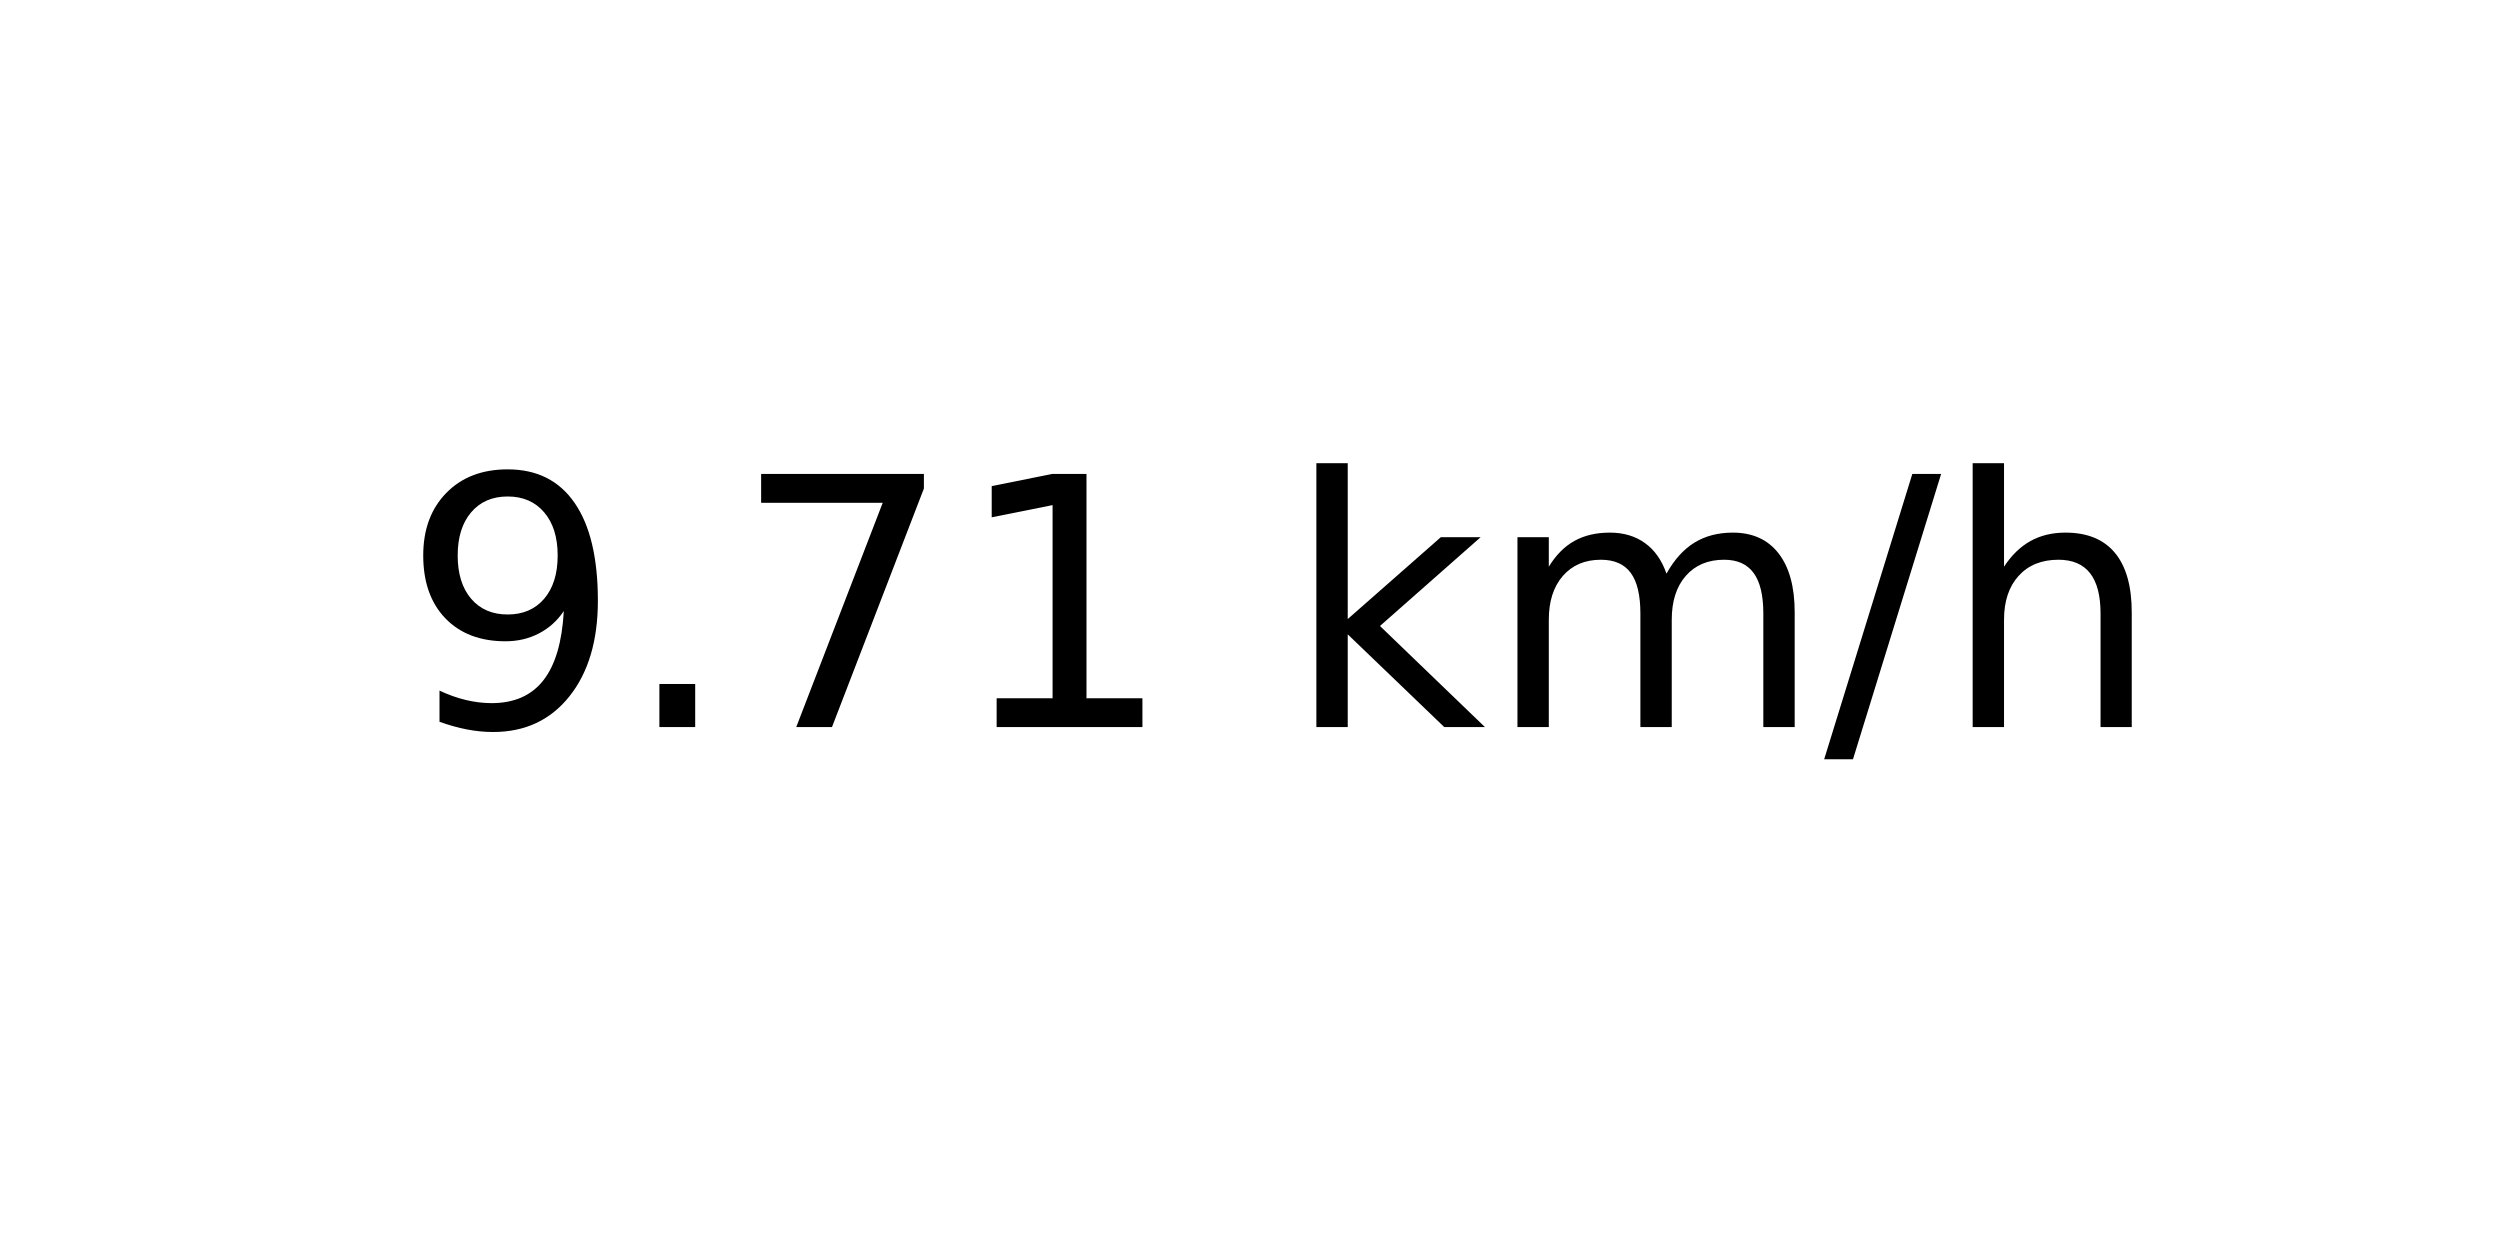
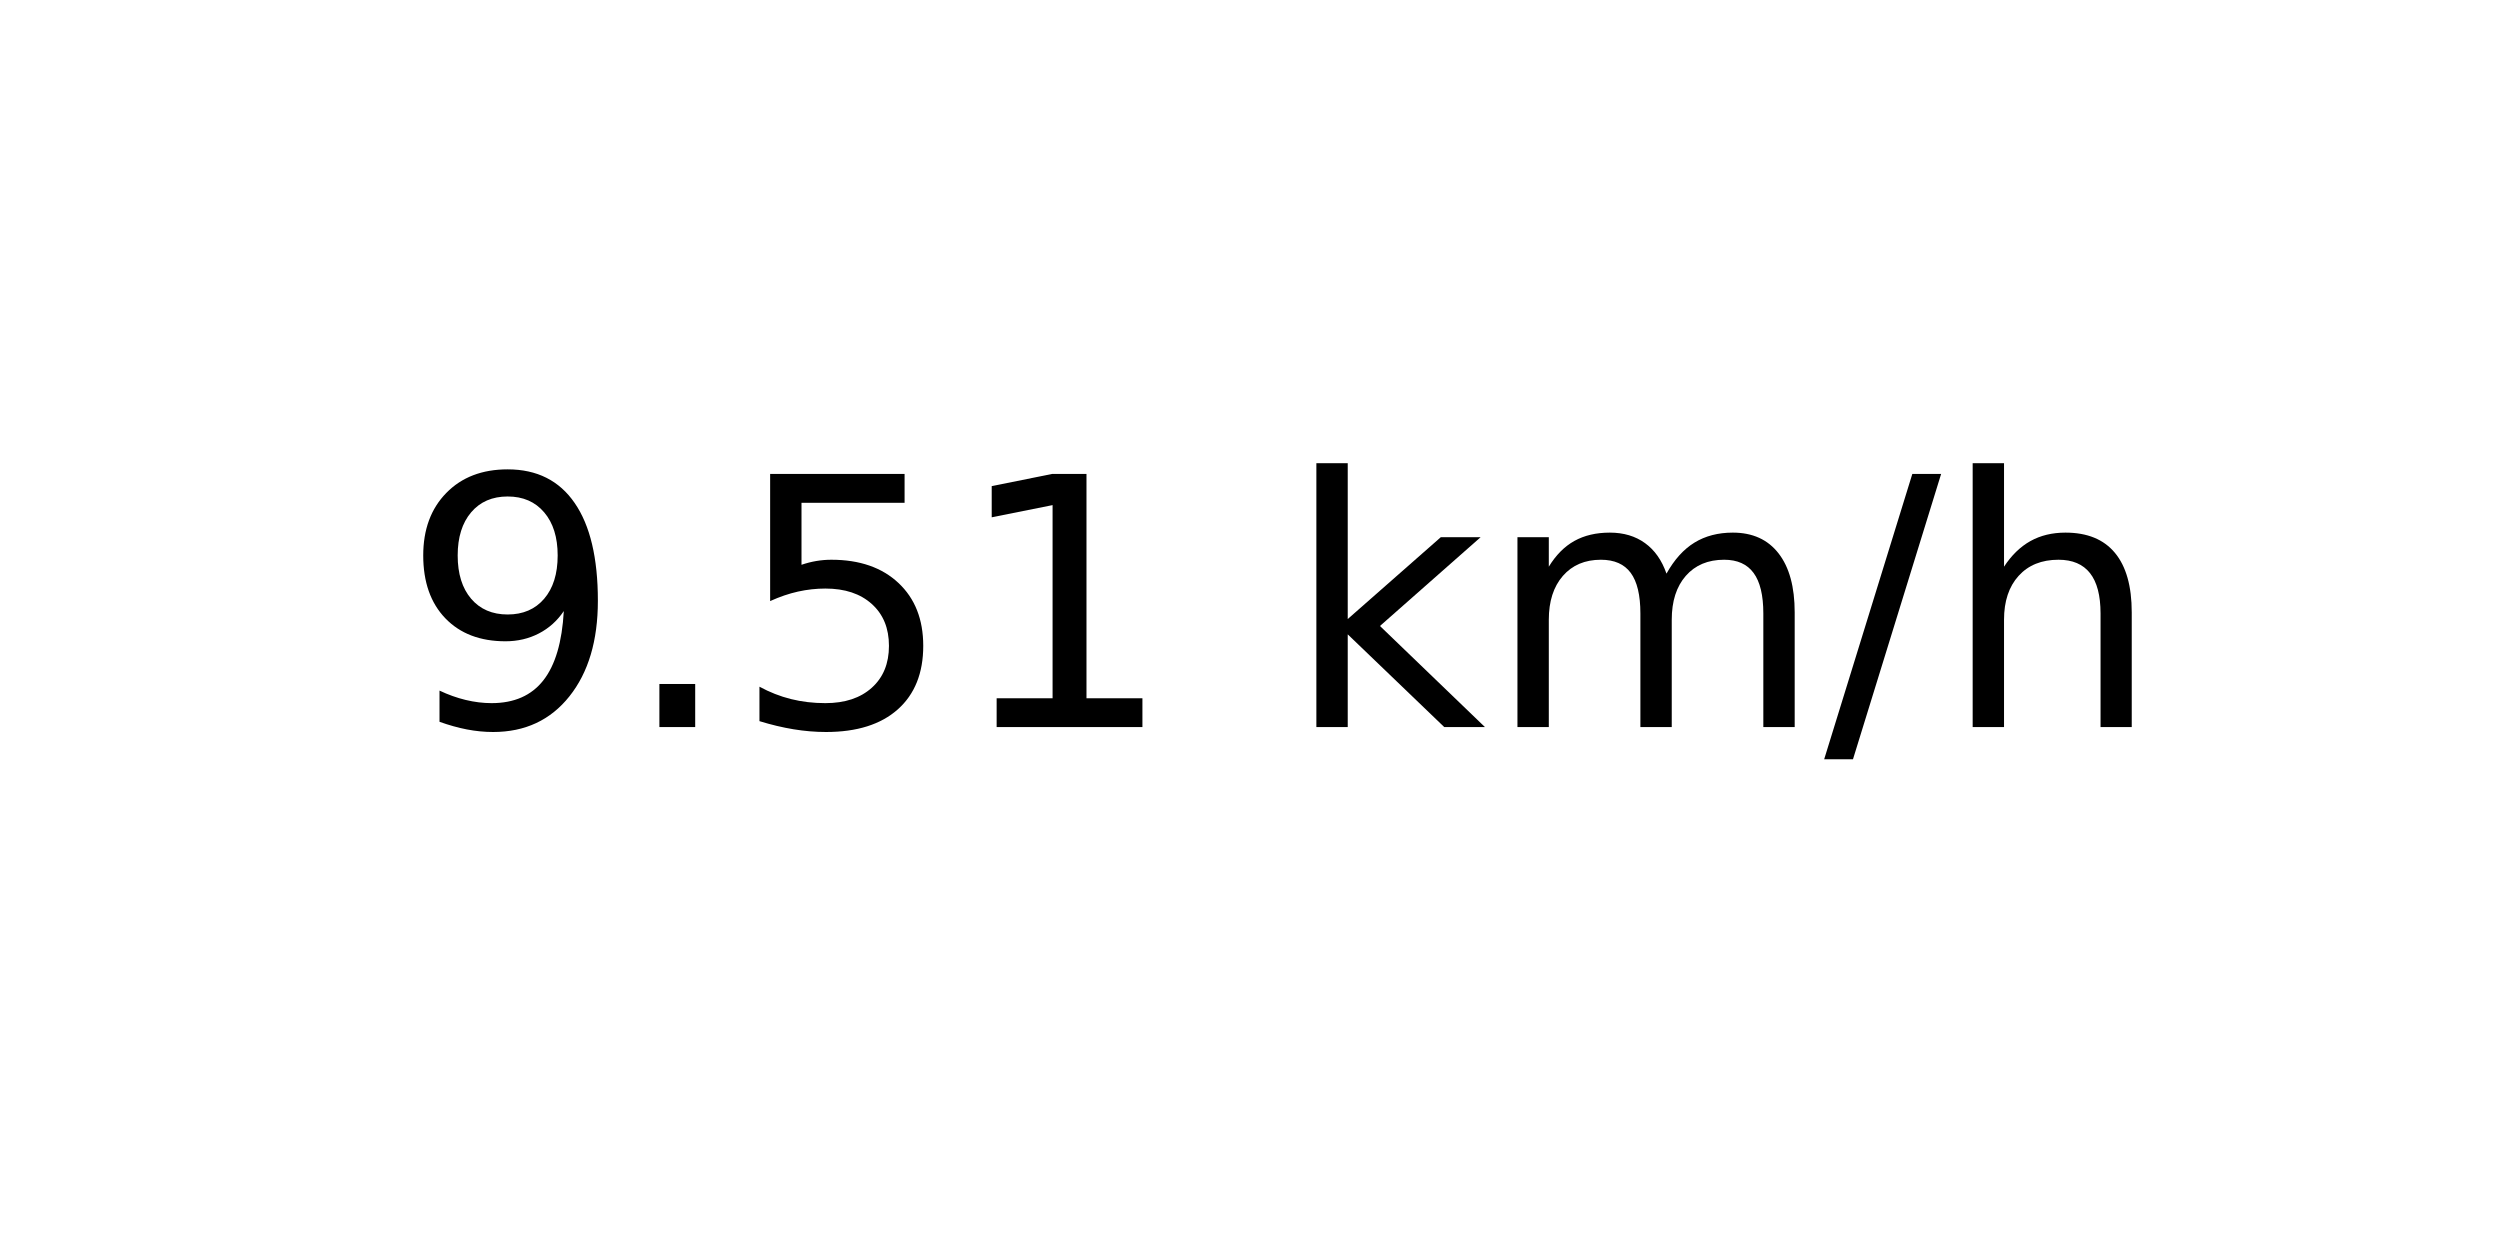
<svg xmlns="http://www.w3.org/2000/svg" xmlns:xlink="http://www.w3.org/1999/xlink" width="72pt" height="36pt" viewBox="0 0 72 36" version="1.1">
  <defs>
    <style type="text/css">*{stroke-linejoin: round; stroke-linecap: butt}</style>
  </defs>
  <g id="figure_1">
    <g id="axes_1">
      <g id="text_1">
        <g transform="translate(11.55937 20.93937) scale(0.1 -0.1)">
          <defs>
            <path id="DejaVuSans-39" d="M 703 97  L 703 672  Q 941 559 1184 500  Q 1428 441 1663 441  Q 2288 441 2617 861  Q 2947 1281 2994 2138  Q 2813 1869 2534 1725  Q 2256 1581 1919 1581  Q 1219 1581 811 2004  Q 403 2428 403 3163  Q 403 3881 828 4315  Q 1253 4750 1959 4750  Q 2769 4750 3195 4129  Q 3622 3509 3622 2328  Q 3622 1225 3098 567  Q 2575 -91 1691 -91  Q 1453 -91 1209 -44  Q 966 3 703 97  z M 1959 2075  Q 2384 2075 2632 2365  Q 2881 2656 2881 3163  Q 2881 3666 2632 3958  Q 2384 4250 1959 4250  Q 1534 4250 1286 3958  Q 1038 3666 1038 3163  Q 1038 2656 1286 2365  Q 1534 2075 1959 2075  z " transform="scale(0.015625)" />
            <path id="DejaVuSans-2e" d="M 684 794  L 1344 794  L 1344 0  L 684 0  L 684 794  z " transform="scale(0.015625)" />
-             <path id="DejaVuSans-37" d="M 525 4666  L 3525 4666  L 3525 4397  L 1831 0  L 1172 0  L 2766 4134  L 525 4134  L 525 4666  z " transform="scale(0.015625)" />
+             <path id="DejaVuSans-35" d="M 691 4666  L 3169 4666  L 3169 4134  L 1269 4134  L 1269 2991  Q 1406 3038 1543 3061  Q 1681 3084 1819 3084  Q 2600 3084 3056 2656  Q 3513 2228 3513 1497  Q 3513 744 3044 326  Q 2575 -91 1722 -91  Q 1428 -91 1123 -41  Q 819 9 494 109  L 494 744  Q 775 591 1075 516  Q 1375 441 1709 441  Q 2250 441 2565 725  Q 2881 1009 2881 1497  Q 2881 1984 2565 2268  Q 2250 2553 1709 2553  Q 1456 2553 1204 2497  Q 953 2441 691 2322  L 691 4666  z " transform="scale(0.015625)" />
            <path id="DejaVuSans-31" d="M 794 531  L 1825 531  L 1825 4091  L 703 3866  L 703 4441  L 1819 4666  L 2450 4666  L 2450 531  L 3481 531  L 3481 0  L 794 0  L 794 531  z " transform="scale(0.015625)" />
            <path id="DejaVuSans-20" transform="scale(0.015625)" />
            <path id="DejaVuSans-6b" d="M 581 4863  L 1159 4863  L 1159 1991  L 2875 3500  L 3609 3500  L 1753 1863  L 3688 0  L 2938 0  L 1159 1709  L 1159 0  L 581 0  L 581 4863  z " transform="scale(0.015625)" />
            <path id="DejaVuSans-6d" d="M 3328 2828  Q 3544 3216 3844 3400  Q 4144 3584 4550 3584  Q 5097 3584 5394 3201  Q 5691 2819 5691 2113  L 5691 0  L 5113 0  L 5113 2094  Q 5113 2597 4934 2840  Q 4756 3084 4391 3084  Q 3944 3084 3684 2787  Q 3425 2491 3425 1978  L 3425 0  L 2847 0  L 2847 2094  Q 2847 2600 2669 2842  Q 2491 3084 2119 3084  Q 1678 3084 1418 2786  Q 1159 2488 1159 1978  L 1159 0  L 581 0  L 581 3500  L 1159 3500  L 1159 2956  Q 1356 3278 1631 3431  Q 1906 3584 2284 3584  Q 2666 3584 2933 3390  Q 3200 3197 3328 2828  z " transform="scale(0.015625)" />
            <path id="DejaVuSans-2f" d="M 1625 4666  L 2156 4666  L 531 -594  L 0 -594  L 1625 4666  z " transform="scale(0.015625)" />
            <path id="DejaVuSans-68" d="M 3513 2113  L 3513 0  L 2938 0  L 2938 2094  Q 2938 2591 2744 2837  Q 2550 3084 2163 3084  Q 1697 3084 1428 2787  Q 1159 2491 1159 1978  L 1159 0  L 581 0  L 581 4863  L 1159 4863  L 1159 2956  Q 1366 3272 1645 3428  Q 1925 3584 2291 3584  Q 2894 3584 3203 3211  Q 3513 2838 3513 2113  z " transform="scale(0.015625)" />
          </defs>
          <use xlink:href="#DejaVuSans-39" />
          <use xlink:href="#DejaVuSans-2e" x="63.623" />
-           <use xlink:href="#DejaVuSans-37" x="95.41" />
+           <use xlink:href="#DejaVuSans-35" x="95.41" />
          <use xlink:href="#DejaVuSans-31" x="159.033" />
          <use xlink:href="#DejaVuSans-20" x="222.656" />
          <use xlink:href="#DejaVuSans-6b" x="254.443" />
          <use xlink:href="#DejaVuSans-6d" x="312.354" />
          <use xlink:href="#DejaVuSans-2f" x="409.766" />
          <use xlink:href="#DejaVuSans-68" x="443.457" />
        </g>
      </g>
    </g>
  </g>
</svg>
